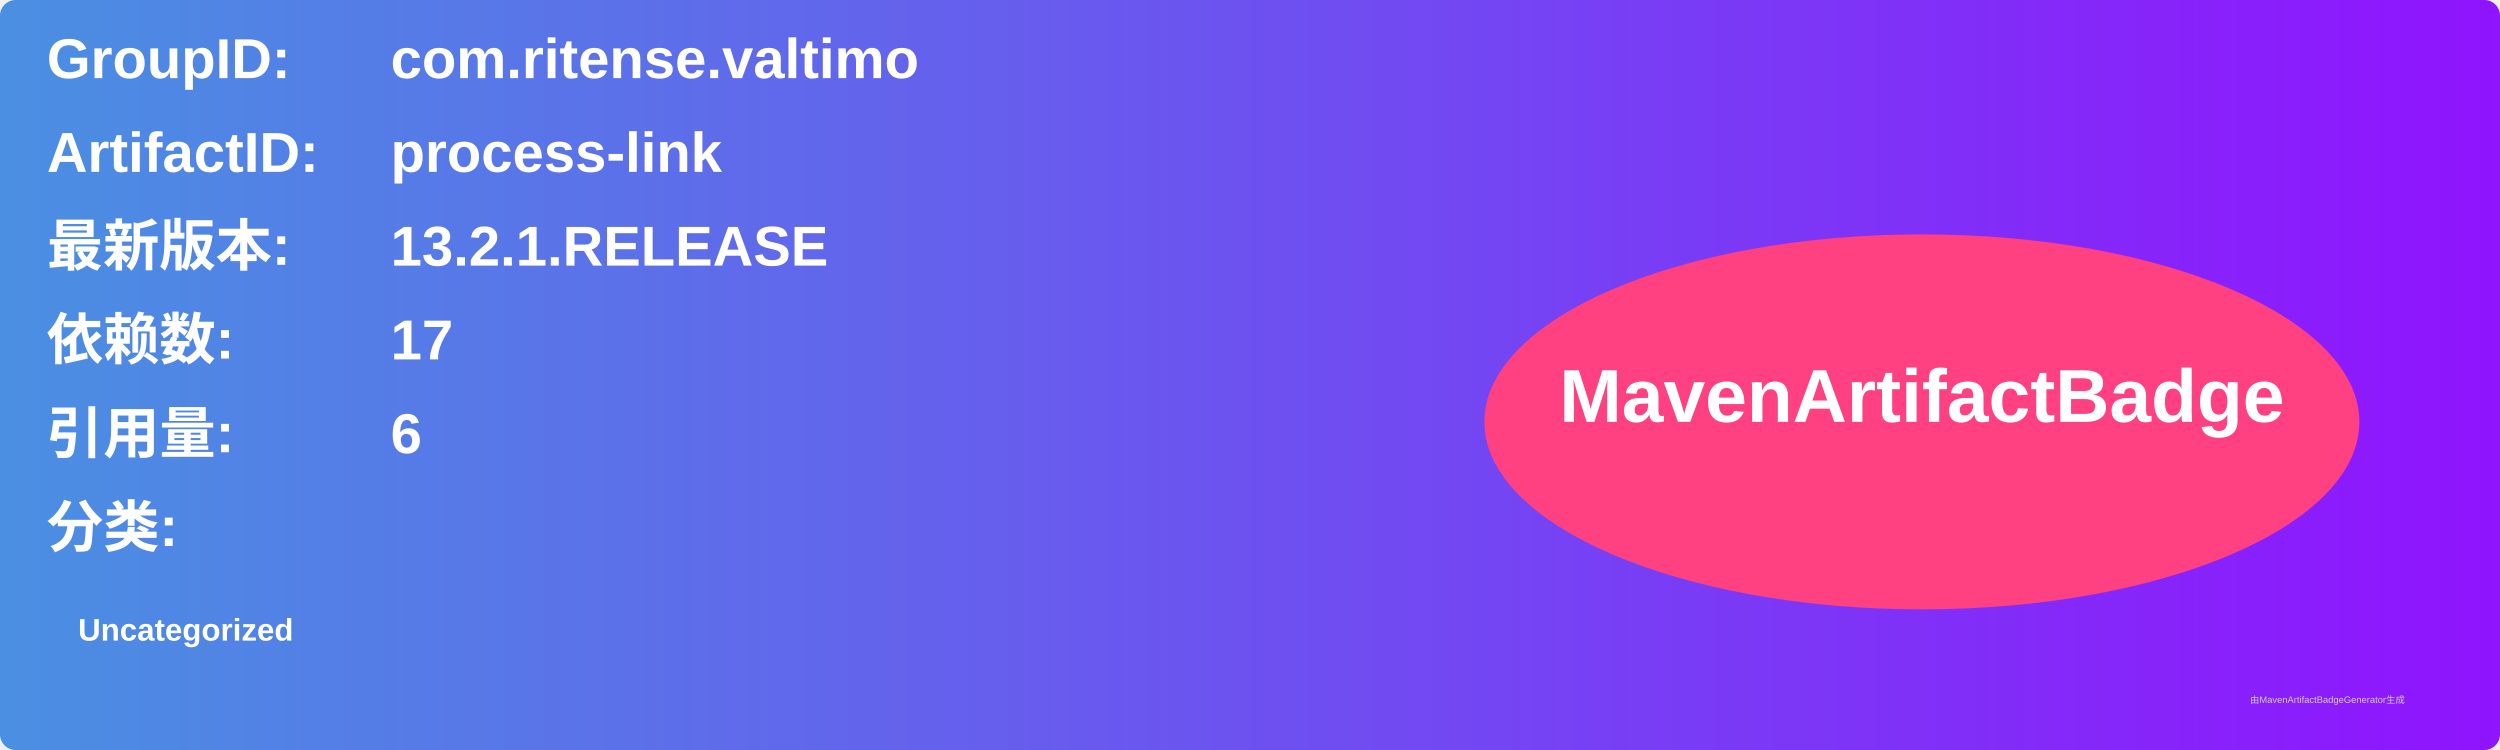
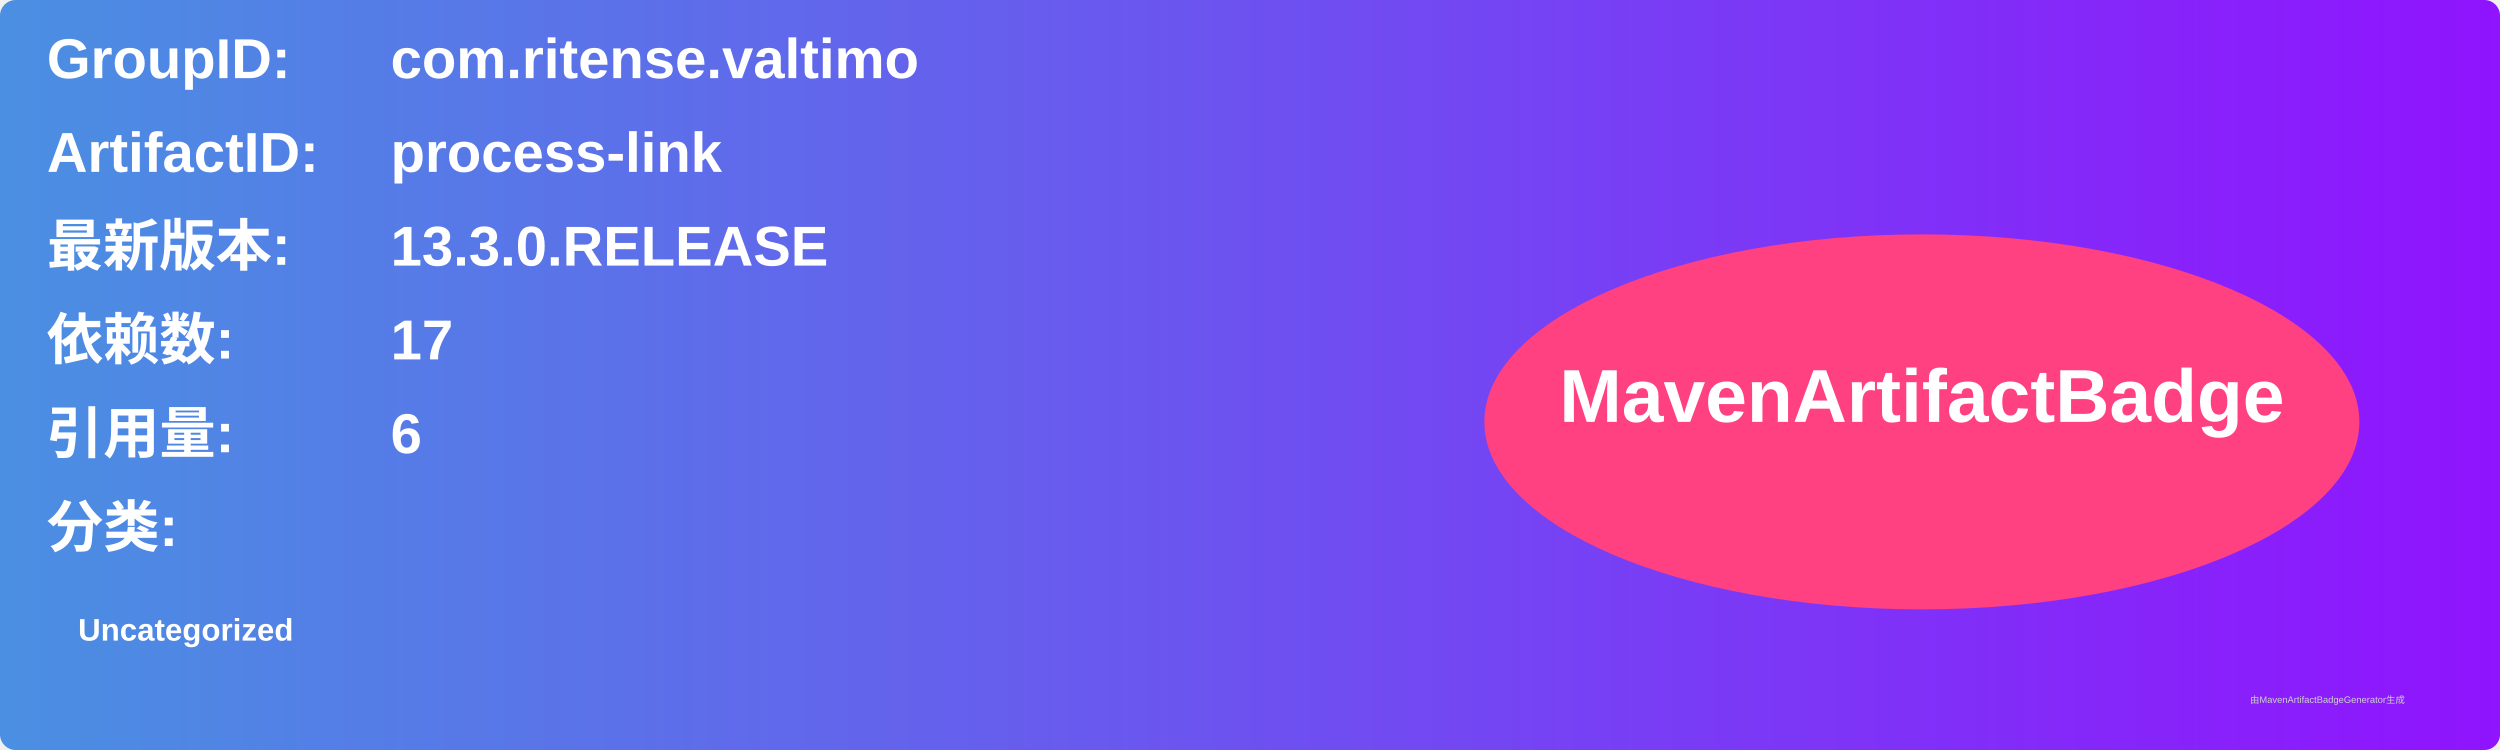
<svg xmlns="http://www.w3.org/2000/svg" width="800" height="240" viewBox="0 0 800 240">
  <linearGradient id="grad" x1="0%" y1="0%" x2="100%" y2="0%">
    <stop offset="0%" stop-color="#4a90e2" />
    <stop offset="100%" stop-color="#9013fe" />
  </linearGradient>
  <rect width="100%" height="100%" rx="5" ry="5" fill="url(#grad)" />
  <g transform="translate(15, 15)">
    <text x="0" y="10" font-family="Arial" font-size="18" fill="white" font-weight="bold" width="260">GroupID:</text>
    <text x="110" y="10" font-family="Arial" font-size="18" fill="white" font-weight="bold" width="460">com.ritense.valtimo</text>
    <text x="0" y="40" font-family="Arial" font-size="18" fill="white" font-weight="bold" width="260">ArtifactID:</text>
    <text x="110" y="40" font-family="Arial" font-size="18" fill="white" font-weight="bold" width="460">process-link</text>
    <text x="0" y="70" font-family="Arial" font-size="18" fill="white" font-weight="bold">最新版本:</text>
    <text x="110" y="70" font-family="Arial" font-size="18" fill="white" font-weight="bold">
-       <tspan font-weight="bold">13.2.1.RELEASE</tspan>
+       <tspan font-weight="bold">13.3.0.RELEASE</tspan>
    </text>
    <text x="0" y="100" font-family="Arial" font-size="18" fill="white" font-weight="bold">依赖数: </text>
    <text x="110" y="100" font-family="Arial" font-size="18" fill="white">
      <tspan font-weight="bold">17</tspan>
    </text>
    <text x="0" y="130" font-family="Arial" font-size="18" fill="white" font-weight="bold">引用量: </text>
    <text x="110" y="130" font-family="Arial" font-size="18" fill="white">
      <tspan font-weight="bold">6</tspan>
    </text>
    <text x="0" y="160" font-family="Arial" font-size="18" fill="white" font-weight="bold">分类:</text>
    <text x="10" y="190" font-family="Arial" font-size="10" fill="white">
      <tspan font-weight="bold">Uncategorized</tspan>
    </text>
    <ellipse cx="600" cy="120" rx="140" ry="60" fill="#ff4081" />
    <text x="600" y="120" text-anchor="middle" font-family="Arial" font-size="24" fill="white" font-weight="bold">MavenArtifactBadge</text>
  </g>
  <text x="720" y="225" font-family="Arial" font-size="3" fill="#d0d0d0">由MavenArtifactBadgeGenerator生成</text>
</svg>
